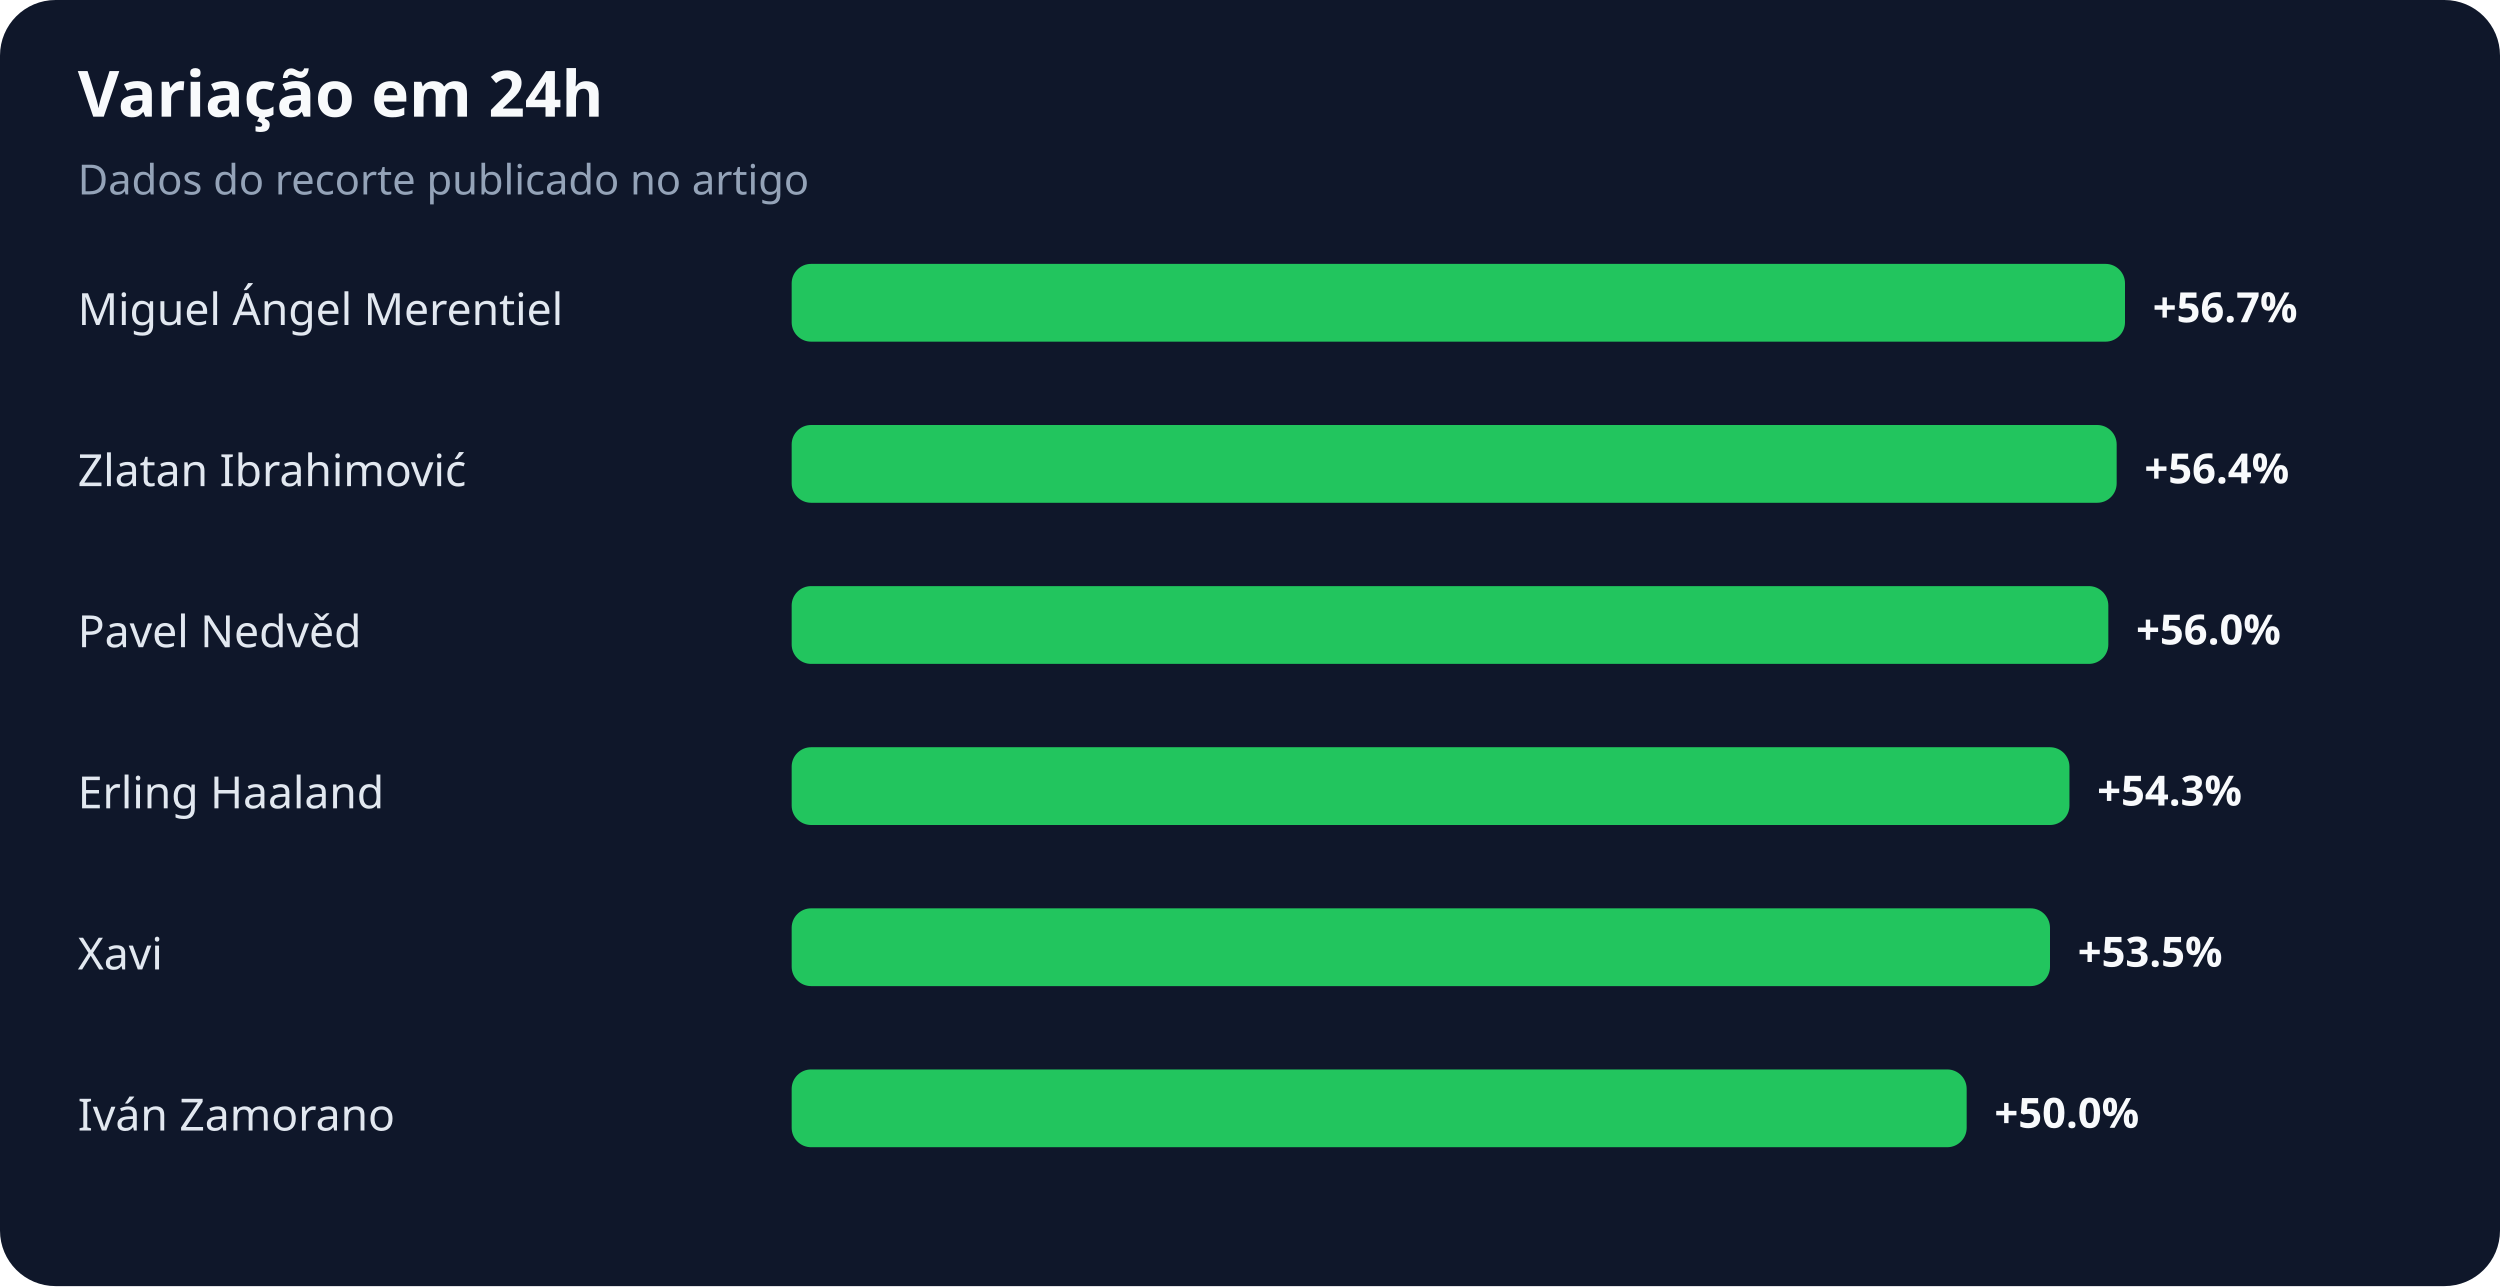
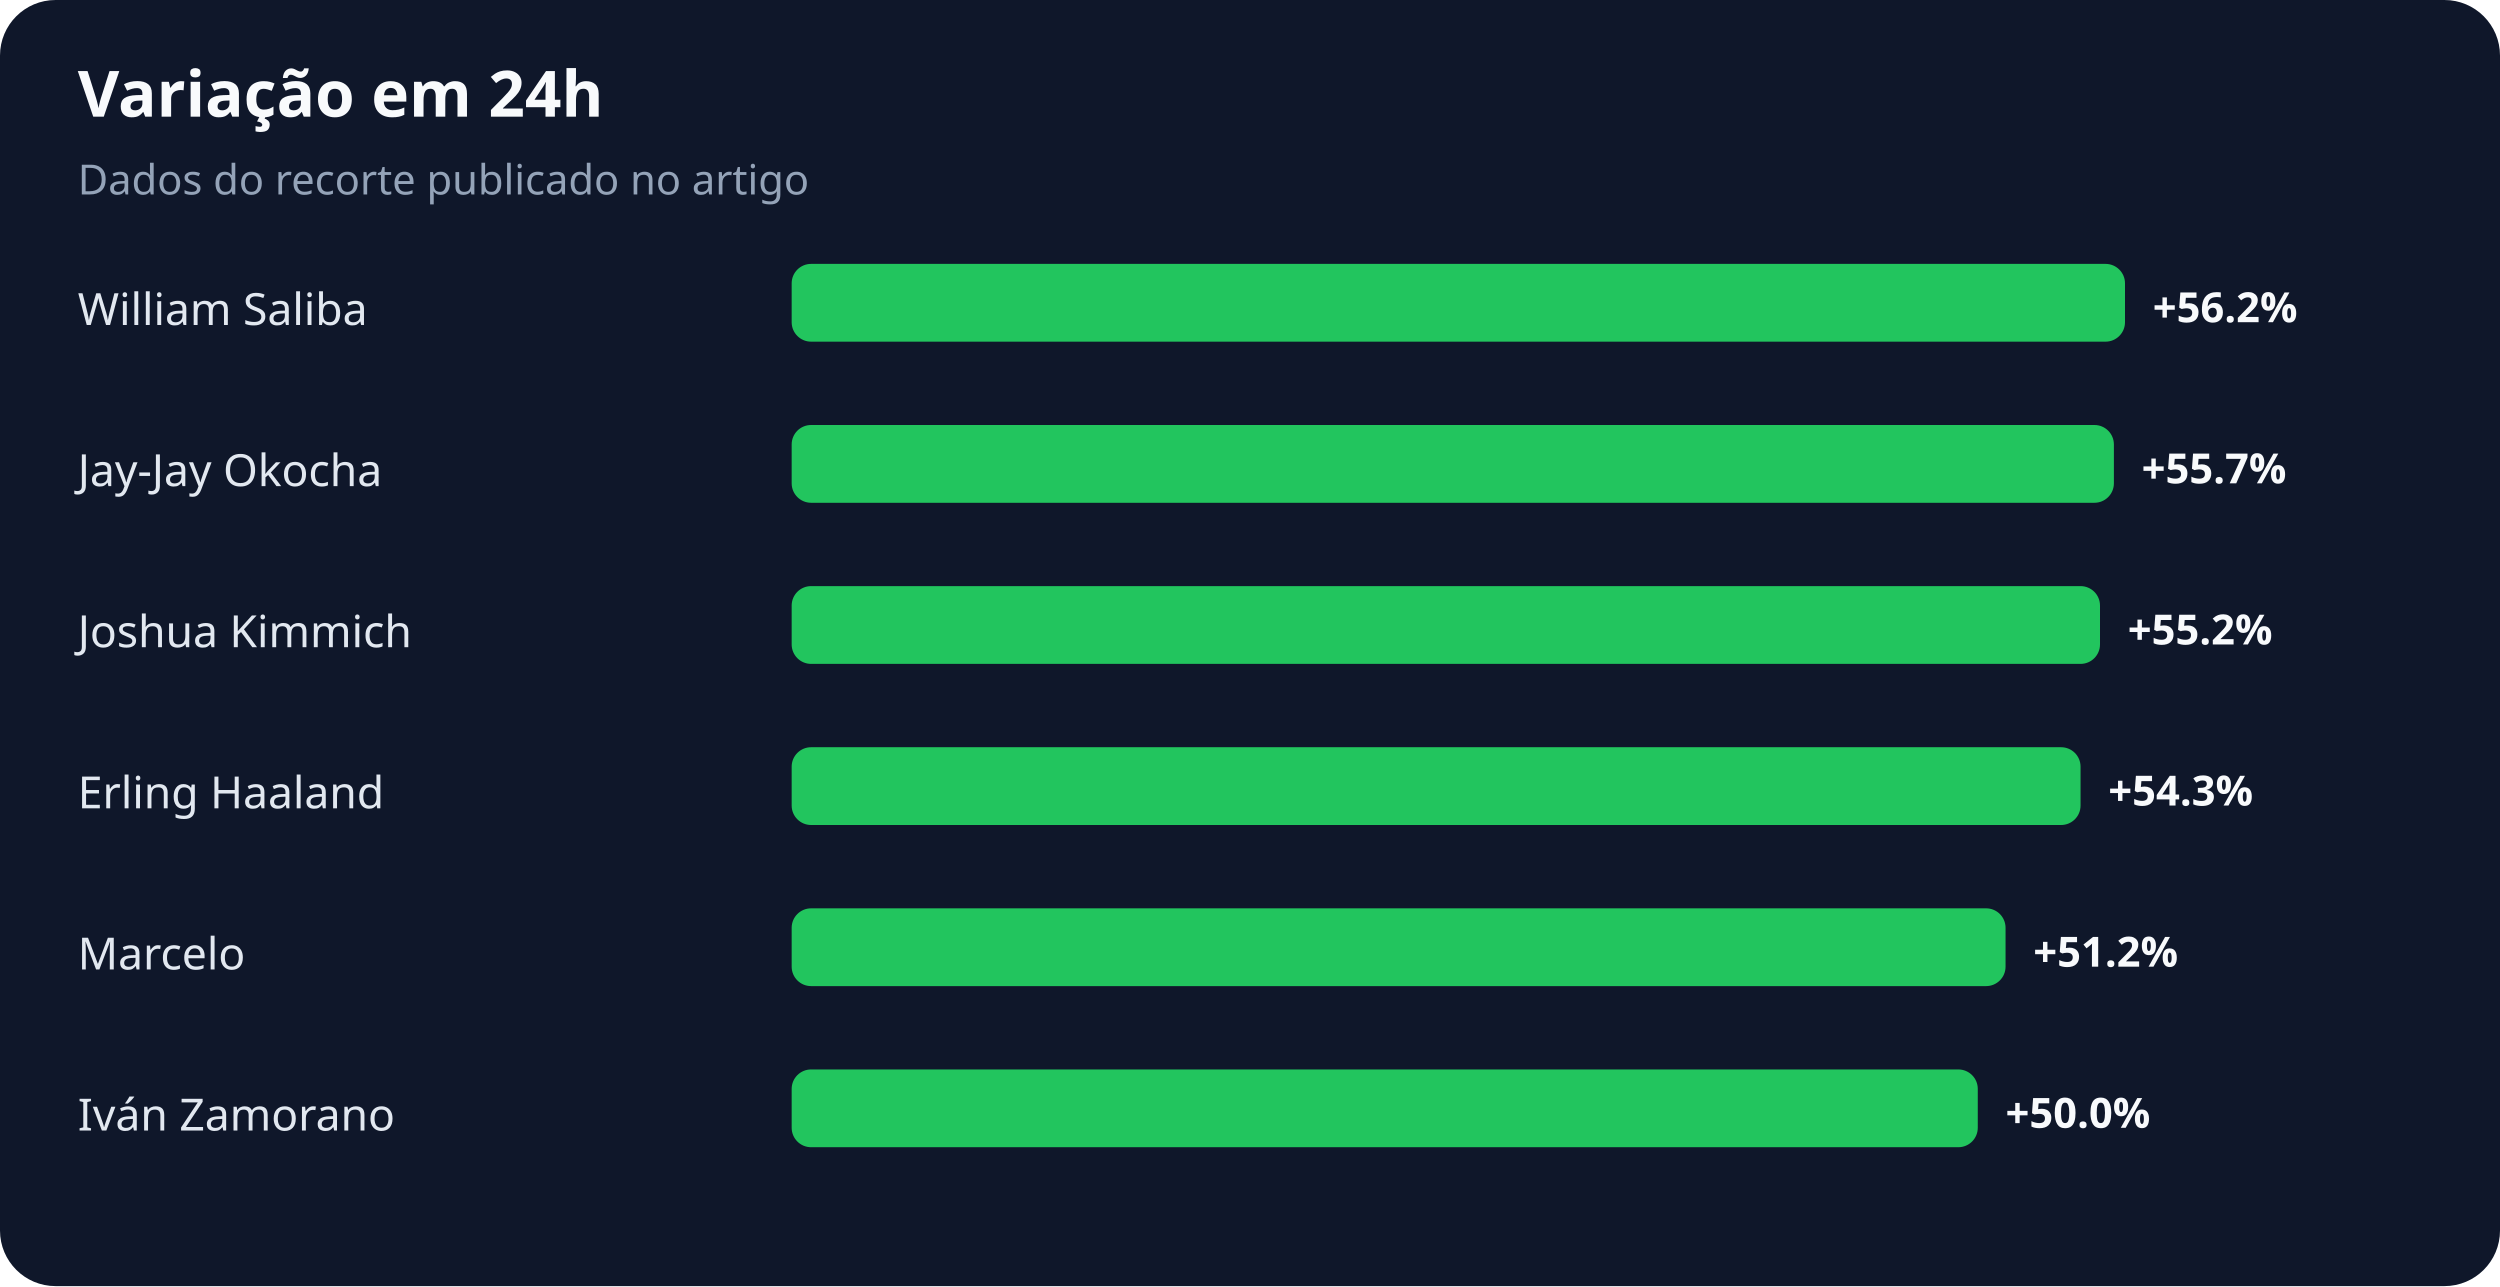
<svg xmlns="http://www.w3.org/2000/svg" width="900" height="463" viewBox="0 0 900 463" role="img" aria-labelledby="title desc">
  <rect width="100%" height="100%" rx="20" fill="#0f172a" />
  <text x="28" y="42" fill="#f8fafc" font-family="system-ui,sans-serif" font-size="23" font-weight="700">Variação em 24h</text>
  <text x="28" y="70" fill="#94a3b8" font-family="system-ui,sans-serif" font-size="15">Dados do recorte publicado no artigo</text>
-   <text x="28" y="117" fill="#e2e8f0" font-family="system-ui,sans-serif" font-size="16">Miguel Ángel Merentiel</text>
+   <text x="28" y="117" fill="#e2e8f0" font-family="system-ui,sans-serif" font-size="16">William Saliba</text>
  <rect x="285" y="95" width="480" height="28" rx="7" fill="#22c55e" />
-   <text x="775" y="116" fill="#f8fafc" font-family="system-ui,sans-serif" font-size="15" font-weight="700">+56.7%</text>
-   <text x="28" y="175" fill="#e2e8f0" font-family="system-ui,sans-serif" font-size="16">Zlatan Ibrahimović</text>
-   <rect x="285" y="153" width="477" height="28" rx="7" fill="#22c55e" />
-   <text x="772" y="174" fill="#f8fafc" font-family="system-ui,sans-serif" font-size="15" font-weight="700">+56.4%</text>
-   <text x="28" y="233" fill="#e2e8f0" font-family="system-ui,sans-serif" font-size="16">Pavel Nedvěd</text>
-   <rect x="285" y="211" width="474" height="28" rx="7" fill="#22c55e" />
-   <text x="769" y="232" fill="#f8fafc" font-family="system-ui,sans-serif" font-size="15" font-weight="700">+56.0%</text>
+   <text x="775" y="116" fill="#f8fafc" font-family="system-ui,sans-serif" font-size="15" font-weight="700">+56.2%</text>
+   <text x="28" y="175" fill="#e2e8f0" font-family="system-ui,sans-serif" font-size="16">Jay-Jay Okocha</text>
+   <rect x="285" y="153" width="476" height="28" rx="7" fill="#22c55e" />
+   <text x="771" y="174" fill="#f8fafc" font-family="system-ui,sans-serif" font-size="15" font-weight="700">+55.7%</text>
+   <text x="28" y="233" fill="#e2e8f0" font-family="system-ui,sans-serif" font-size="16">Joshua Kimmich</text>
+   <rect x="285" y="211" width="471" height="28" rx="7" fill="#22c55e" />
+   <text x="766" y="232" fill="#f8fafc" font-family="system-ui,sans-serif" font-size="15" font-weight="700">+55.2%</text>
  <text x="28" y="291" fill="#e2e8f0" font-family="system-ui,sans-serif" font-size="16">Erling Haaland</text>
-   <rect x="285" y="269" width="460" height="28" rx="7" fill="#22c55e" />
-   <text x="755" y="290" fill="#f8fafc" font-family="system-ui,sans-serif" font-size="15" font-weight="700">+54.3%</text>
-   <text x="28" y="349" fill="#e2e8f0" font-family="system-ui,sans-serif" font-size="16">Xavi</text>
-   <rect x="285" y="327" width="453" height="28" rx="7" fill="#22c55e" />
-   <text x="748" y="348" fill="#f8fafc" font-family="system-ui,sans-serif" font-size="15" font-weight="700">+53.5%</text>
+   <rect x="285" y="269" width="464" height="28" rx="7" fill="#22c55e" />
+   <text x="759" y="290" fill="#f8fafc" font-family="system-ui,sans-serif" font-size="15" font-weight="700">+54.3%</text>
+   <text x="28" y="349" fill="#e2e8f0" font-family="system-ui,sans-serif" font-size="16">Marcelo</text>
+   <rect x="285" y="327" width="437" height="28" rx="7" fill="#22c55e" />
+   <text x="732" y="348" fill="#f8fafc" font-family="system-ui,sans-serif" font-size="15" font-weight="700">+51.2%</text>
  <text x="28" y="407" fill="#e2e8f0" font-family="system-ui,sans-serif" font-size="16">Iván Zamorano</text>
-   <rect x="285" y="385" width="423" height="28" rx="7" fill="#22c55e" />
-   <text x="718" y="406" fill="#f8fafc" font-family="system-ui,sans-serif" font-size="15" font-weight="700">+50.0%</text>
+   <rect x="285" y="385" width="427" height="28" rx="7" fill="#22c55e" />
+   <text x="722" y="406" fill="#f8fafc" font-family="system-ui,sans-serif" font-size="15" font-weight="700">+50.0%</text>
</svg>
